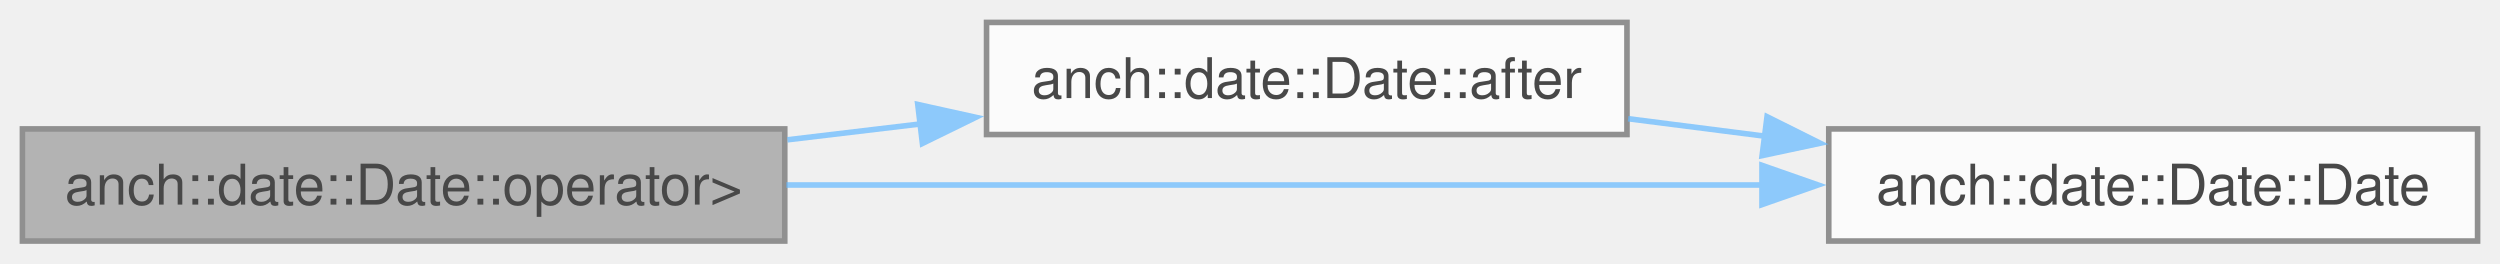
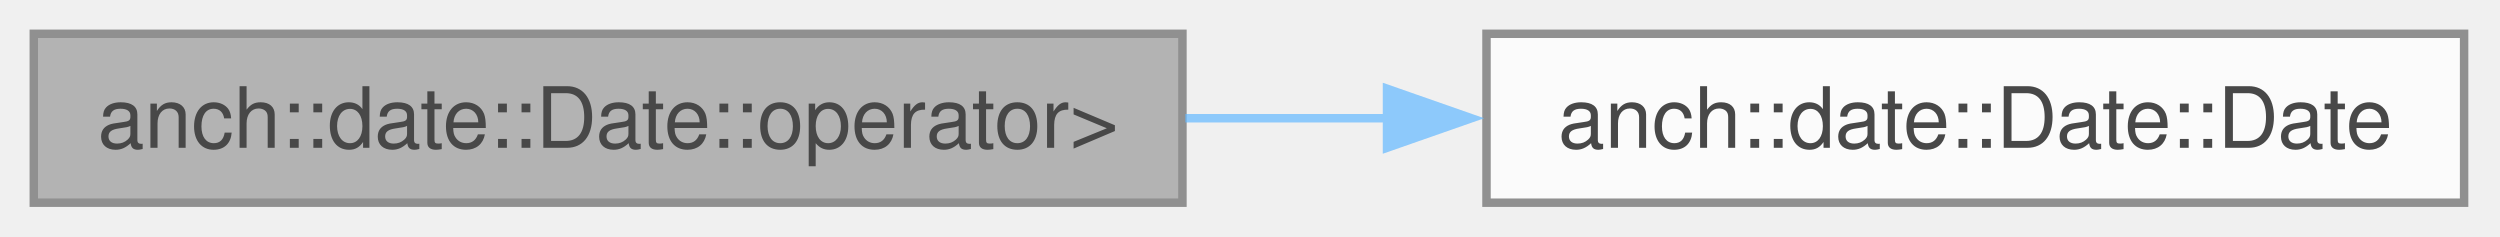
- <svg xmlns="http://www.w3.org/2000/svg" xmlns:xlink="http://www.w3.org/1999/xlink" width="446pt" height="47pt" viewBox="0.00 0.00 446.00 47.00">
+ <svg xmlns="http://www.w3.org/2000/svg" xmlns:xlink="http://www.w3.org/1999/xlink" width="296pt" height="28pt" viewBox="0.00 0.00 296.00 28.00">
  <svg id="main" version="1.1" xml:space="preserve">
    <style type="text/css">
.node, .edge {opacity: 0.7;}
.node.selected, .edge.selected {opacity: 1;}
.edge:hover path { stroke: red; }
.edge:hover polygon { stroke: red; fill: red; }
</style>
    <svg id="graph" class="graph">
-       <g id="graph0" class="graph" transform="scale(1 1) rotate(0) translate(4 43)">
+       <g id="graph0" class="graph" transform="scale(1 1) rotate(0) translate(4 24)">
        <g id="Node000001" class="node">
          <g id="a_Node000001">
            <a xlink:title=" ">
              <polygon fill="#999999" stroke="#666666" points="136,-20 0,-20 0,0 136,0 136,-20" />
              <text xml:space="preserve" text-anchor="middle" x="68" y="-6.5" font-family="Helvetica,sans-Serif" font-size="10.00">anch::date::Date::operator&gt;</text>
            </a>
          </g>
        </g>
        <g id="Node000002" class="node">
          <g id="a_Node000002">
-             <a xlink:href="classanch_1_1date_1_1_date.html#a991173104183a55ed5a376092569b120" target="_top" xlink:title=" ">
-               <polygon fill="white" stroke="#666666" points="286.25,-39 172,-39 172,-19 286.25,-19 286.25,-39" />
-               <text xml:space="preserve" text-anchor="middle" x="229.12" y="-25.5" font-family="Helvetica,sans-Serif" font-size="10.00">anch::date::Date::after</text>
+             <a xlink:href="classanch_1_1date_1_1_date.html#a67ebc88fe2e013b0127fe727ccd7c656" target="_top" xlink:title=" ">
+               <polygon fill="white" stroke="#666666" points="287.75,-20 172,-20 172,0 287.75,0 287.75,-20" />
+               <text xml:space="preserve" text-anchor="middle" x="229.88" y="-6.5" font-family="Helvetica,sans-Serif" font-size="10.00">anch::date::Date::Date</text>
            </a>
          </g>
        </g>
        <g id="edge1_Node000001_Node000002" class="edge">
          <g id="a_edge1_Node000001_Node000002">
            <a xlink:title=" ">
-               <path fill="none" stroke="#63b8ff" d="M136.48,-18.06C144.34,-19 152.35,-19.95 160.21,-20.89" />
-               <polygon fill="#63b8ff" stroke="#63b8ff" points="159.73,-24.36 170.08,-22.07 160.56,-17.41 159.73,-24.36" />
-             </a>
-           </g>
-         </g>
-         <g id="Node000003" class="node">
-           <g id="a_Node000003">
-             <a xlink:href="classanch_1_1date_1_1_date.html#a67ebc88fe2e013b0127fe727ccd7c656" target="_top" xlink:title=" ">
-               <polygon fill="white" stroke="#666666" points="438,-20 322.25,-20 322.25,0 438,0 438,-20" />
-               <text xml:space="preserve" text-anchor="middle" x="380.12" y="-6.5" font-family="Helvetica,sans-Serif" font-size="10.00">anch::date::Date::Date</text>
-             </a>
-           </g>
-         </g>
-         <g id="edge3_Node000001_Node000003" class="edge">
-           <g id="a_edge3_Node000001_Node000003">
-             <a xlink:title=" ">
-               <path fill="none" stroke="#63b8ff" d="M136.29,-10C187.8,-10 258.57,-10 310.43,-10" />
-               <polygon fill="#63b8ff" stroke="#63b8ff" points="310.34,-13.5 320.34,-10 310.34,-6.5 310.34,-13.5" />
-             </a>
-           </g>
-         </g>
-         <g id="edge2_Node000002_Node000003" class="edge">
-           <g id="a_edge2_Node000002_Node000003">
-             <a xlink:title=" ">
-               <path fill="none" stroke="#63b8ff" d="M286.46,-21.82C294.41,-20.8 302.66,-19.75 310.81,-18.71" />
-               <polygon fill="#63b8ff" stroke="#63b8ff" points="311.24,-22.18 320.72,-17.45 310.36,-15.24 311.24,-22.18" />
+               <path fill="none" stroke="#63b8ff" d="M136.34,-10C144.25,-10 152.33,-10 160.26,-10" />
+               <polygon fill="#63b8ff" stroke="#63b8ff" points="160.22,-13.5 170.22,-10 160.22,-6.5 160.22,-13.5" />
            </a>
          </g>
        </g>
      </g>
    </svg>
  </svg>
  <style type="text/css">

[data-mouse-over-selected='false'] { opacity: 0.7; }
[data-mouse-over-selected='true']  { opacity: 1.0; }

</style>
</svg>
